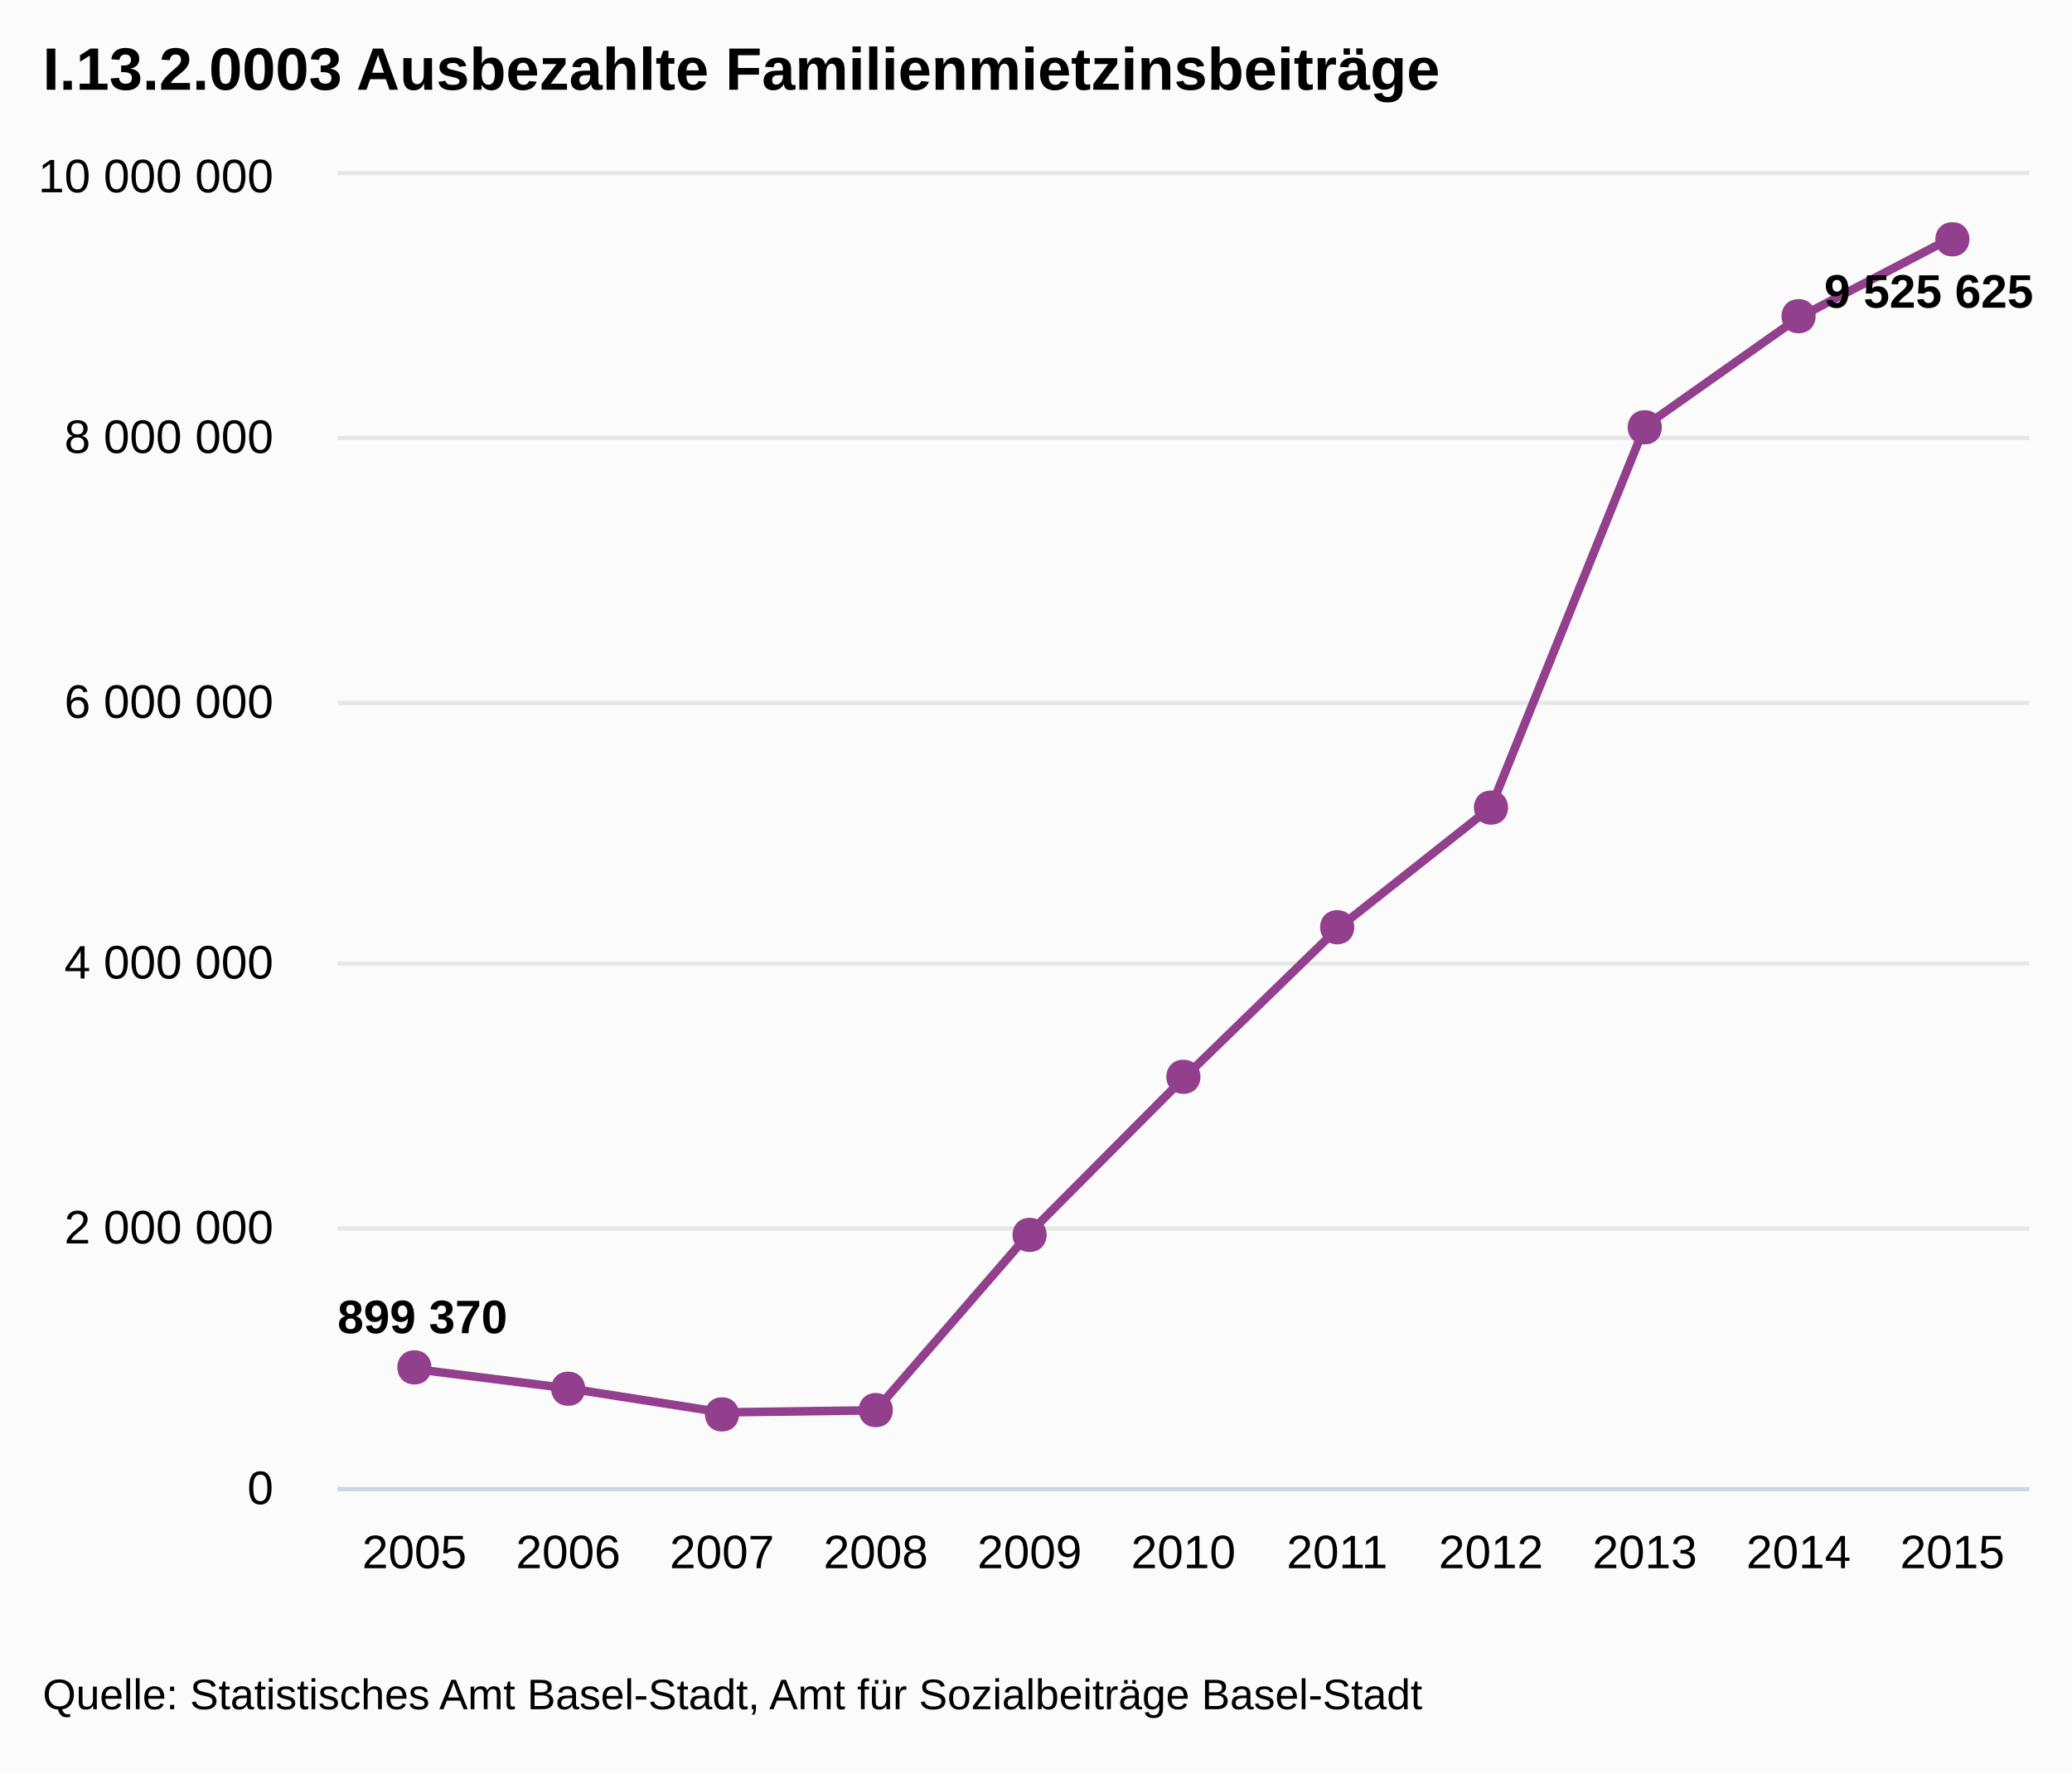
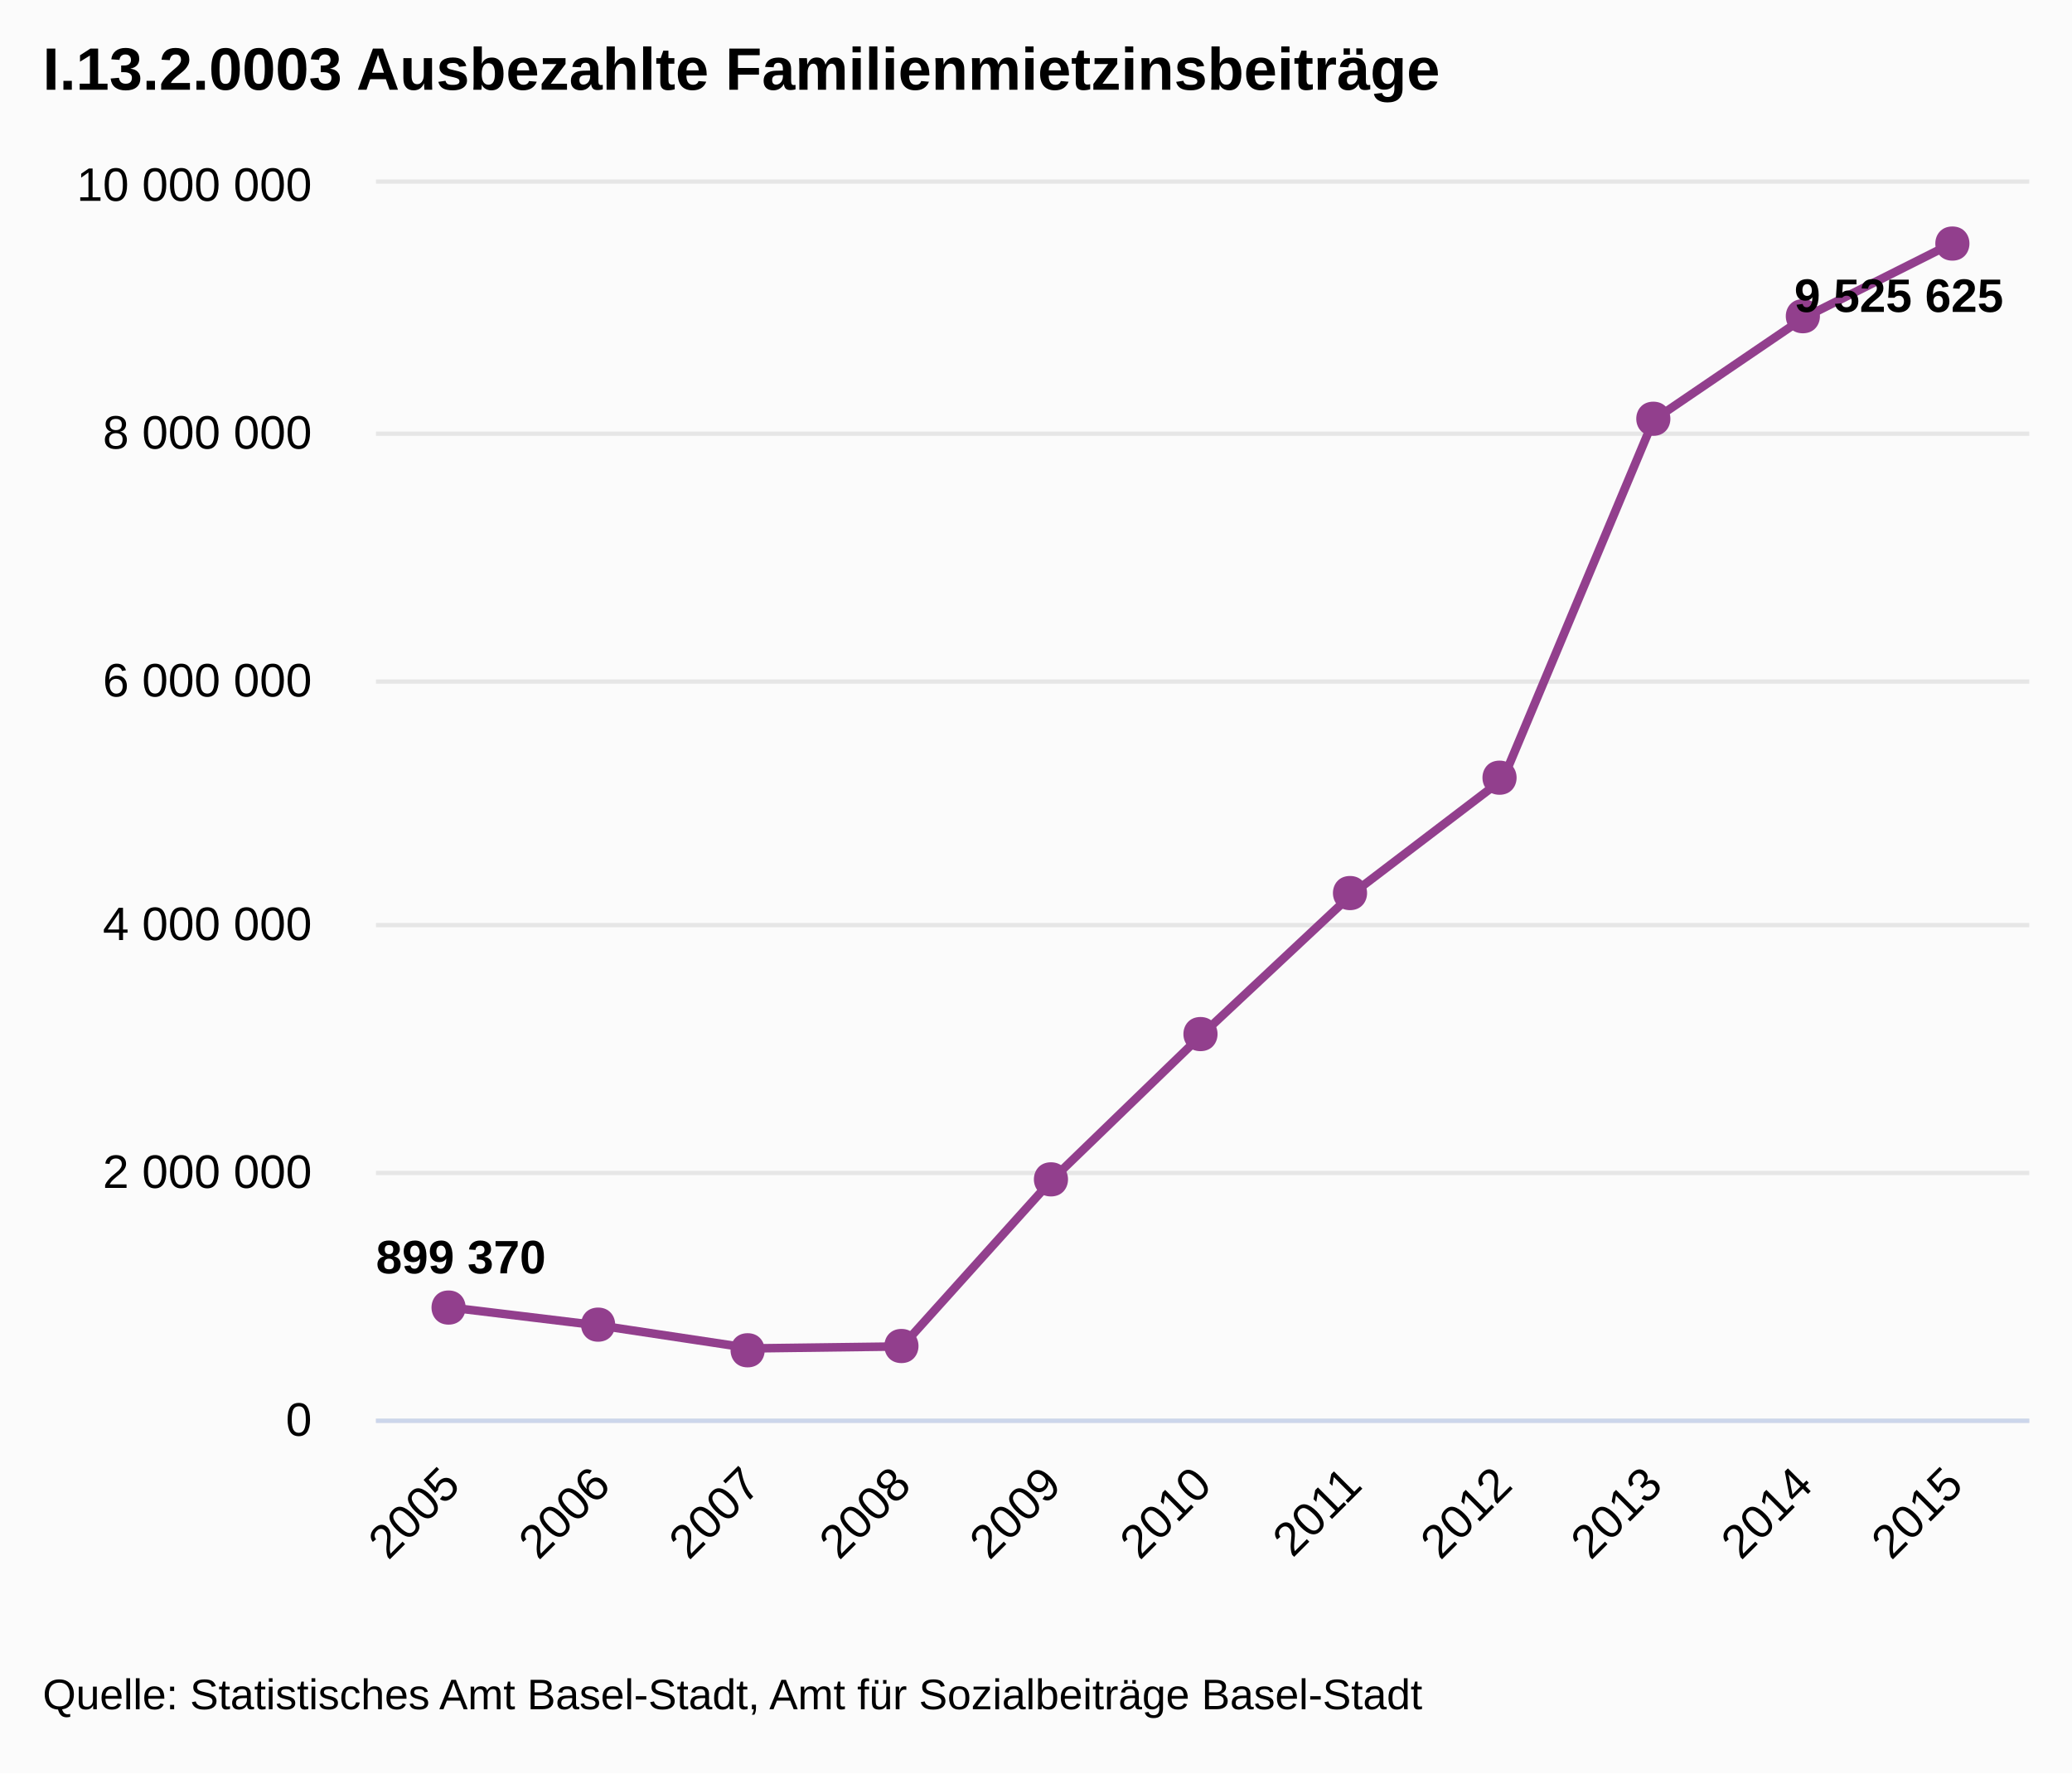
<svg xmlns="http://www.w3.org/2000/svg" version="1.1" class="highcharts-root" style="font-family:Arial;font-size:12px;" viewBox="0 0 485 415">
  <defs>
    <clipPath id="highcharts-1">
-       <rect x="0" y="0" width="396" height="307" fill="none" />
+       <rect x="0" y="0" width="387" height="289" fill="none" />
    </clipPath>
  </defs>
  <rect fill="#fbfbfb" class="highcharts-background" x="0" y="0" width="485" height="415" rx="0" ry="0" />
-   <rect fill="none" class="highcharts-plot-background" x="79" y="41" width="396" height="307" />
+   <rect fill="none" class="highcharts-plot-background" x="88" y="43" width="387" height="289" />
  <g class="highcharts-grid highcharts-xaxis-grid ">
-     <path fill="none" class="highcharts-grid-line" d="M 114.5 41 L 114.5 348" opacity="1" />
-     <path fill="none" class="highcharts-grid-line" d="M 150.5 41 L 150.5 348" opacity="1" />
-     <path fill="none" class="highcharts-grid-line" d="M 186.5 41 L 186.5 348" opacity="1" />
-     <path fill="none" class="highcharts-grid-line" d="M 222.5 41 L 222.5 348" opacity="1" />
-     <path fill="none" class="highcharts-grid-line" d="M 258.5 41 L 258.5 348" opacity="1" />
-     <path fill="none" class="highcharts-grid-line" d="M 294.5 41 L 294.5 348" opacity="1" />
-     <path fill="none" class="highcharts-grid-line" d="M 330.5 41 L 330.5 348" opacity="1" />
-     <path fill="none" class="highcharts-grid-line" d="M 366.5 41 L 366.5 348" opacity="1" />
-     <path fill="none" class="highcharts-grid-line" d="M 402.5 41 L 402.5 348" opacity="1" />
-     <path fill="none" class="highcharts-grid-line" d="M 438.5 41 L 438.5 348" opacity="1" />
-     <path fill="none" class="highcharts-grid-line" d="M 474.5 41 L 474.5 348" opacity="1" />
-     <path fill="none" class="highcharts-grid-line" d="M 78.5 41 L 78.5 348" opacity="1" />
+     <path fill="none" class="highcharts-grid-line" d="M 122.5 43 L 122.5 332" opacity="1" />
+     <path fill="none" class="highcharts-grid-line" d="M 157.5 43 L 157.5 332" opacity="1" />
+     <path fill="none" class="highcharts-grid-line" d="M 193.5 43 L 193.5 332" opacity="1" />
+     <path fill="none" class="highcharts-grid-line" d="M 228.5 43 L 228.5 332" opacity="1" />
+     <path fill="none" class="highcharts-grid-line" d="M 263.5 43 L 263.5 332" opacity="1" />
+     <path fill="none" class="highcharts-grid-line" d="M 298.5 43 L 298.5 332" opacity="1" />
+     <path fill="none" class="highcharts-grid-line" d="M 333.5 43 L 333.5 332" opacity="1" />
+     <path fill="none" class="highcharts-grid-line" d="M 368.5 43 L 368.5 332" opacity="1" />
+     <path fill="none" class="highcharts-grid-line" d="M 404.5 43 L 404.5 332" opacity="1" />
+     <path fill="none" class="highcharts-grid-line" d="M 439.5 43 L 439.5 332" opacity="1" />
+     <path fill="none" class="highcharts-grid-line" d="M 474.5 43 L 474.5 332" opacity="1" />
+     <path fill="none" class="highcharts-grid-line" d="M 87.5 43 L 87.5 332" opacity="1" />
  </g>
  <g class="highcharts-grid highcharts-yaxis-grid ">
-     <path fill="none" stroke="#e6e6e6" stroke-width="1" class="highcharts-grid-line" d="M 79 348.5 L 475 348.5" opacity="1" />
-     <path fill="none" stroke="#e6e6e6" stroke-width="1" class="highcharts-grid-line" d="M 79 287.5 L 475 287.5" opacity="1" />
-     <path fill="none" stroke="#e6e6e6" stroke-width="1" class="highcharts-grid-line" d="M 79 225.5 L 475 225.5" opacity="1" />
-     <path fill="none" stroke="#e6e6e6" stroke-width="1" class="highcharts-grid-line" d="M 79 164.5 L 475 164.5" opacity="1" />
-     <path fill="none" stroke="#e6e6e6" stroke-width="1" class="highcharts-grid-line" d="M 79 102.5 L 475 102.5" opacity="1" />
-     <path fill="none" stroke="#e6e6e6" stroke-width="1" class="highcharts-grid-line" d="M 79 40.5 L 475 40.5" opacity="1" />
+     <path fill="none" stroke="#e6e6e6" stroke-width="1" class="highcharts-grid-line" d="M 88 332.5 L 475 332.5" opacity="1" />
+     <path fill="none" stroke="#e6e6e6" stroke-width="1" class="highcharts-grid-line" d="M 88 274.5 L 475 274.5" opacity="1" />
+     <path fill="none" stroke="#e6e6e6" stroke-width="1" class="highcharts-grid-line" d="M 88 216.5 L 475 216.5" opacity="1" />
+     <path fill="none" stroke="#e6e6e6" stroke-width="1" class="highcharts-grid-line" d="M 88 159.5 L 475 159.5" opacity="1" />
+     <path fill="none" stroke="#e6e6e6" stroke-width="1" class="highcharts-grid-line" d="M 88 101.5 L 475 101.5" opacity="1" />
+     <path fill="none" stroke="#e6e6e6" stroke-width="1" class="highcharts-grid-line" d="M 88 42.5 L 475 42.5" opacity="1" />
  </g>
-   <rect fill="none" class="highcharts-plot-border" x="79" y="41" width="396" height="307" />
+   <rect fill="none" class="highcharts-plot-border" x="88" y="43" width="387" height="289" />
  <g class="highcharts-axis highcharts-xaxis ">
-     <path fill="none" class="highcharts-axis-line" stroke="#ccd6eb" stroke-width="1" d="M 79 348.5 L 475 348.5" />
+     <path fill="none" class="highcharts-axis-line" stroke="#ccd6eb" stroke-width="1" d="M 88 332.5 L 475 332.5" />
  </g>
  <g class="highcharts-axis highcharts-yaxis ">
-     <path fill="none" class="highcharts-axis-line" d="M 79 41 L 79 348" />
+     <path fill="none" class="highcharts-axis-line" d="M 88 43 L 88 332" />
  </g>
  <g class="highcharts-series-group">
-     <g class="highcharts-series highcharts-series-0 highcharts-line-series highcharts-color-undefined " transform="translate(79,41) scale(1 1)" width="307" height="396" clip-path="url(#highcharts-1)">
-       <path fill="none" d="M 18 279.389 L 54 283.911 L 90 289.533 L 126 289.048 L 162 247.535 L 198 211.383 L 234 176.401 L 270 147.944 L 306 58.753 L 342 33.336 L 378 14.563" class="highcharts-graph" stroke="#923f8d" stroke-width="2" stroke-linejoin="round" stroke-linecap="round" />
-       <path fill="none" d="M 8 279.389 L 18 279.389 L 54 283.911 L 90 289.533 L 126 289.048 L 162 247.535 L 198 211.383 L 234 176.401 L 270 147.944 L 306 58.753 L 342 33.336 L 378 14.563 L 388 14.563" stroke-linejoin="round" visibility="visible" stroke="rgba(192,192,192,0)" stroke-width="22" class="highcharts-tracker" />
+     <g class="highcharts-series highcharts-series-0 highcharts-line-series highcharts-color-undefined " transform="translate(88,43) scale(1 1)" width="289" height="387" clip-path="url(#highcharts-1)">
+       <path fill="none" d="M 17.591 263.008 L 52.773 267.265 L 87.955 272.557 L 123.136 272.101 L 158.318 233.021 L 193.5 198.99 L 228.682 166.058 L 263.864 139.27 L 299.045 55.308 L 334.227 31.381 L 369.409 13.709" class="highcharts-graph" stroke="#923f8d" stroke-width="2" stroke-linejoin="round" stroke-linecap="round" />
+       <path fill="none" d="M 7.591 263.008 L 17.591 263.008 L 52.773 267.265 L 87.955 272.557 L 123.136 272.101 L 158.318 233.021 L 193.5 198.99 L 228.682 166.058 L 263.864 139.27 L 299.045 55.308 L 334.227 31.381 L 369.409 13.709 L 379.409 13.709" stroke-linejoin="round" visibility="visible" stroke="rgba(192,192,192,0)" stroke-width="22" class="highcharts-tracker" />
    </g>
-     <g class="highcharts-markers highcharts-series-0 highcharts-line-series highcharts-color-undefined highcharts-tracker" transform="translate(79,41) scale(1 1)" width="307" height="396" clip-path="none">
-       <path fill="#923f8d" d="M 378 11 C 383.328 11 383.328 19 378 19 C 372.672 19 372.672 11 378 11 Z" class="highcharts-point" />
-       <path fill="#923f8d" d="M 342 29 C 347.328 29 347.328 37 342 37 C 336.672 37 336.672 29 342 29 Z" class="highcharts-point" />
-       <path fill="#923f8d" d="M 306 55 C 311.328 55 311.328 63 306 63 C 300.672 63 300.672 55 306 55 Z" class="highcharts-point" />
-       <path fill="#923f8d" d="M 270 144 C 275.328 144 275.328 152 270 152 C 264.672 152 264.672 144 270 144 Z" class="highcharts-point" />
-       <path fill="#923f8d" d="M 234 172 C 239.328 172 239.328 180 234 180 C 228.672 180 228.672 172 234 172 Z" class="highcharts-point" />
-       <path fill="#923f8d" d="M 198 207 C 203.328 207 203.328 215 198 215 C 192.672 215 192.672 207 198 207 Z" class="highcharts-point" />
-       <path fill="#923f8d" d="M 162 244 C 167.328 244 167.328 252 162 252 C 156.672 252 156.672 244 162 244 Z" class="highcharts-point" />
-       <path fill="#923f8d" d="M 126 285 C 131.328 285 131.328 293 126 293 C 120.672 293 120.672 285 126 285 Z" class="highcharts-point" />
-       <path fill="#923f8d" d="M 90 286 C 95.328 286 95.328 294 90 294 C 84.672 294 84.672 286 90 286 Z" class="highcharts-point" />
-       <path fill="#923f8d" d="M 54 280 C 59.328 280 59.328 288 54 288 C 48.672 288 48.672 280 54 280 Z" class="highcharts-point" />
-       <path fill="#923f8d" d="M 18 275 C 23.328 275 23.328 283 18 283 C 12.672 283 12.672 275 18 275 Z" class="highcharts-point" />
+     <g class="highcharts-markers highcharts-series-0 highcharts-line-series highcharts-color-undefined highcharts-tracker" transform="translate(88,43) scale(1 1)" width="289" height="387" clip-path="none">
+       <path fill="#923f8d" d="M 369 10 C 374.328 10 374.328 18 369 18 C 363.672 18 363.672 10 369 10 Z" class="highcharts-point" />
+       <path fill="#923f8d" d="M 334 27 C 339.328 27 339.328 35 334 35 C 328.672 35 328.672 27 334 27 Z" class="highcharts-point" />
+       <path fill="#923f8d" d="M 299 51 C 304.328 51 304.328 59 299 59 C 293.672 59 293.672 51 299 51 Z" class="highcharts-point" />
+       <path fill="#923f8d" d="M 263 135 C 268.328 135 268.328 143 263 143 C 257.672 143 257.672 135 263 135 Z" class="highcharts-point" />
+       <path fill="#923f8d" d="M 228 162 C 233.328 162 233.328 170 228 170 C 222.672 170 222.672 162 228 162 Z" class="highcharts-point" />
+       <path fill="#923f8d" d="M 193 195 C 198.328 195 198.328 203 193 203 C 187.672 203 187.672 195 193 195 Z" class="highcharts-point" />
+       <path fill="#923f8d" d="M 158 229 C 163.328 229 163.328 237 158 237 C 152.672 237 152.672 229 158 229 Z" class="highcharts-point" />
+       <path fill="#923f8d" d="M 123 268 C 128.328 268 128.328 276 123 276 C 117.672 276 117.672 268 123 268 Z" class="highcharts-point" />
+       <path fill="#923f8d" d="M 87 269 C 92.328 269 92.328 277 87 277 C 81.672 277 81.672 269 87 269 Z" class="highcharts-point" />
+       <path fill="#923f8d" d="M 52 263 C 57.328 263 57.328 271 52 271 C 46.672 271 46.672 263 52 263 Z" class="highcharts-point" />
+       <path fill="#923f8d" d="M 17 259 C 22.328 259 22.328 267 17 267 C 11.672 267 11.672 259 17 259 Z" class="highcharts-point" />
    </g>
  </g>
  <text x="10" text-anchor="start" class="highcharts-title" style="color:#000000;font-size:14px;font-weight:bold;fill:#000000;width:421px;" y="21">
    <tspan>I.13.2.0003 Ausbezahlte Familienmietzinsbeiträge</tspan>
  </text>
-   <g class="highcharts-data-labels highcharts-series-0 highcharts-line-series highcharts-color-undefined " transform="translate(79,41) scale(1 1)" opacity="1">
-     <g class="highcharts-label highcharts-data-label highcharts-data-label-color-undefined " style="" transform="translate(-5,255)">
+   <g class="highcharts-data-labels highcharts-series-0 highcharts-line-series highcharts-color-undefined " transform="translate(88,43) scale(1 1)" opacity="1">
+     <g class="highcharts-label highcharts-data-label highcharts-data-label-color-undefined " style="" transform="translate(-5,239)">
      <text x="5" style="font-size:11px;font-weight:bold;color:#000000;text-shadow:1px 1px #FFFFFF, -1px -1px #FFFFFF, -1px 1px #FFFFFF, 1px -1px #FFFFFF;fill:#000000;text-rendering:geometricPrecision;" y="16">
        <tspan>899 370</tspan>
      </text>
    </g>
-     <g class="highcharts-label highcharts-data-label highcharts-data-label-color-undefined " style="" transform="translate(343,15)">
+     <g class="highcharts-label highcharts-data-label highcharts-data-label-color-undefined " style="" transform="translate(327,14)">
      <text x="5" style="font-size:11px;font-weight:bold;color:#000000;text-shadow:1px 1px #FFFFFF, -1px -1px #FFFFFF, -1px 1px #FFFFFF, 1px -1px #FFFFFF;fill:#000000;text-rendering:geometricPrecision;" y="16">
        <tspan>9 525 625</tspan>
      </text>
    </g>
  </g>
  <g class="highcharts-axis-labels highcharts-xaxis-labels ">
-     <text x="97" style="color:#000000;cursor:default;font-size:11px;fill:#000000;" text-anchor="middle" transform="translate(0,0)" y="367" opacity="1">2005</text>
-     <text x="133" style="color:#000000;cursor:default;font-size:11px;fill:#000000;" text-anchor="middle" transform="translate(0,0)" y="367" opacity="1">2006</text>
-     <text x="169" style="color:#000000;cursor:default;font-size:11px;fill:#000000;" text-anchor="middle" transform="translate(0,0)" y="367" opacity="1">2007</text>
-     <text x="205" style="color:#000000;cursor:default;font-size:11px;fill:#000000;" text-anchor="middle" transform="translate(0,0)" y="367" opacity="1">2008</text>
-     <text x="241" style="color:#000000;cursor:default;font-size:11px;fill:#000000;" text-anchor="middle" transform="translate(0,0)" y="367" opacity="1">2009</text>
-     <text x="277" style="color:#000000;cursor:default;font-size:11px;fill:#000000;" text-anchor="middle" transform="translate(0,0)" y="367" opacity="1">2010</text>
-     <text x="313" style="color:#000000;cursor:default;font-size:11px;fill:#000000;" text-anchor="middle" transform="translate(0,0)" y="367" opacity="1">2011</text>
-     <text x="349" style="color:#000000;cursor:default;font-size:11px;fill:#000000;" text-anchor="middle" transform="translate(0,0)" y="367" opacity="1">2012</text>
-     <text x="385" style="color:#000000;cursor:default;font-size:11px;fill:#000000;" text-anchor="middle" transform="translate(0,0)" y="367" opacity="1">2013</text>
-     <text x="421" style="color:#000000;cursor:default;font-size:11px;fill:#000000;" text-anchor="middle" transform="translate(0,0)" y="367" opacity="1">2014</text>
-     <text x="457" style="color:#000000;cursor:default;font-size:11px;fill:#000000;" text-anchor="middle" transform="translate(0,0)" y="367" opacity="1">2015</text>
+     <text x="108.184" style="color:#000000;cursor:default;font-size:11px;fill:#000000;width:415px;text-overflow:ellipsis;" text-anchor="end" transform="translate(0,0) rotate(-45 108.1836 348)" y="348" opacity="1">
+       <tspan>2005</tspan>
+     </text>
+     <text x="143.365" style="color:#000000;cursor:default;font-size:11px;fill:#000000;width:415px;text-overflow:ellipsis;" text-anchor="end" transform="translate(0,0) rotate(-45 143.3655 348)" y="348" opacity="1">
+       <tspan>2006</tspan>
+     </text>
+     <text x="178.547" style="color:#000000;cursor:default;font-size:11px;fill:#000000;width:415px;text-overflow:ellipsis;" text-anchor="end" transform="translate(0,0) rotate(-45 178.5473 348)" y="348" opacity="1">
+       <tspan>2007</tspan>
+     </text>
+     <text x="213.729" style="color:#000000;cursor:default;font-size:11px;fill:#000000;width:415px;text-overflow:ellipsis;" text-anchor="end" transform="translate(0,0) rotate(-45 213.7291 348)" y="348" opacity="1">
+       <tspan>2008</tspan>
+     </text>
+     <text x="248.911" style="color:#000000;cursor:default;font-size:11px;fill:#000000;width:415px;text-overflow:ellipsis;" text-anchor="end" transform="translate(0,0) rotate(-45 248.9109 348)" y="348" opacity="1">
+       <tspan>2009</tspan>
+     </text>
+     <text x="284.093" style="color:#000000;cursor:default;font-size:11px;fill:#000000;width:415px;text-overflow:ellipsis;" text-anchor="end" transform="translate(0,0) rotate(-45 284.0927 348)" y="348" opacity="1">
+       <tspan>2010</tspan>
+     </text>
+     <text x="319.275" style="color:#000000;cursor:default;font-size:11px;fill:#000000;width:415px;text-overflow:ellipsis;" text-anchor="end" transform="translate(0,0) rotate(-45 319.2745 348)" y="348" opacity="1">
+       <tspan>2011</tspan>
+     </text>
+     <text x="354.456" style="color:#000000;cursor:default;font-size:11px;fill:#000000;width:415px;text-overflow:ellipsis;" text-anchor="end" transform="translate(0,0) rotate(-45 354.4564 348)" y="348" opacity="1">
+       <tspan>2012</tspan>
+     </text>
+     <text x="389.638" style="color:#000000;cursor:default;font-size:11px;fill:#000000;width:415px;text-overflow:ellipsis;" text-anchor="end" transform="translate(0,0) rotate(-45 389.6382 348)" y="348" opacity="1">
+       <tspan>2013</tspan>
+     </text>
+     <text x="424.82" style="color:#000000;cursor:default;font-size:11px;fill:#000000;width:415px;text-overflow:ellipsis;" text-anchor="end" transform="translate(0,0) rotate(-45 424.82 348)" y="348" opacity="1">
+       <tspan>2014</tspan>
+     </text>
+     <text x="460.002" style="color:#000000;cursor:default;font-size:11px;fill:#000000;width:415px;text-overflow:ellipsis;" text-anchor="end" transform="translate(0,0) rotate(-45 460.0018 348)" y="348" opacity="1">
+       <tspan>2015</tspan>
+     </text>
  </g>
  <g class="highcharts-axis-labels highcharts-yaxis-labels ">
-     <text x="64" style="color:#000000;cursor:default;font-size:11px;fill:#000000;width:150px;text-overflow:clip;" text-anchor="end" transform="translate(0,0)" y="352" opacity="1">
+     <text x="73" style="color:#000000;cursor:default;font-size:11px;fill:#000000;width:150px;text-overflow:clip;" text-anchor="end" transform="translate(0,0)" y="336" opacity="1">
      <tspan>0</tspan>
    </text>
-     <text x="64" style="color:#000000;cursor:default;font-size:11px;fill:#000000;width:150px;text-overflow:clip;" text-anchor="end" transform="translate(0,0)" y="291" opacity="1">
+     <text x="73" style="color:#000000;cursor:default;font-size:11px;fill:#000000;width:150px;text-overflow:clip;" text-anchor="end" transform="translate(0,0)" y="278" opacity="1">
      <tspan>2 000 000</tspan>
    </text>
-     <text x="64" style="color:#000000;cursor:default;font-size:11px;fill:#000000;width:150px;text-overflow:clip;" text-anchor="end" transform="translate(0,0)" y="229" opacity="1">
+     <text x="73" style="color:#000000;cursor:default;font-size:11px;fill:#000000;width:150px;text-overflow:clip;" text-anchor="end" transform="translate(0,0)" y="220" opacity="1">
      <tspan>4 000 000</tspan>
    </text>
-     <text x="64" style="color:#000000;cursor:default;font-size:11px;fill:#000000;width:150px;text-overflow:clip;" text-anchor="end" transform="translate(0,0)" y="168" opacity="1">
+     <text x="73" style="color:#000000;cursor:default;font-size:11px;fill:#000000;width:150px;text-overflow:clip;" text-anchor="end" transform="translate(0,0)" y="163" opacity="1">
      <tspan>6 000 000</tspan>
    </text>
-     <text x="64" style="color:#000000;cursor:default;font-size:11px;fill:#000000;width:150px;text-overflow:clip;" text-anchor="end" transform="translate(0,0)" y="106" opacity="1">
+     <text x="73" style="color:#000000;cursor:default;font-size:11px;fill:#000000;width:150px;text-overflow:clip;" text-anchor="end" transform="translate(0,0)" y="105" opacity="1">
      <tspan>8 000 000</tspan>
    </text>
-     <text x="64" style="color:#000000;cursor:default;font-size:11px;fill:#000000;width:150px;text-overflow:clip;" text-anchor="end" transform="translate(0,0)" y="45" opacity="1">
+     <text x="73" style="color:#000000;cursor:default;font-size:11px;fill:#000000;width:150px;text-overflow:clip;" text-anchor="end" transform="translate(0,0)" y="47" opacity="1">
      <tspan>10 000 000</tspan>
    </text>
  </g>
  <text x="10" class="highcharts-credits" text-anchor="start" style="cursor:default;color:#000000;font-size:10px;fill:#000000;" y="400">
    <tspan>Quelle: Statistisches Amt Basel-Stadt, Amt für Sozialbeiträge Basel-Stadt</tspan>
  </text>
</svg>
